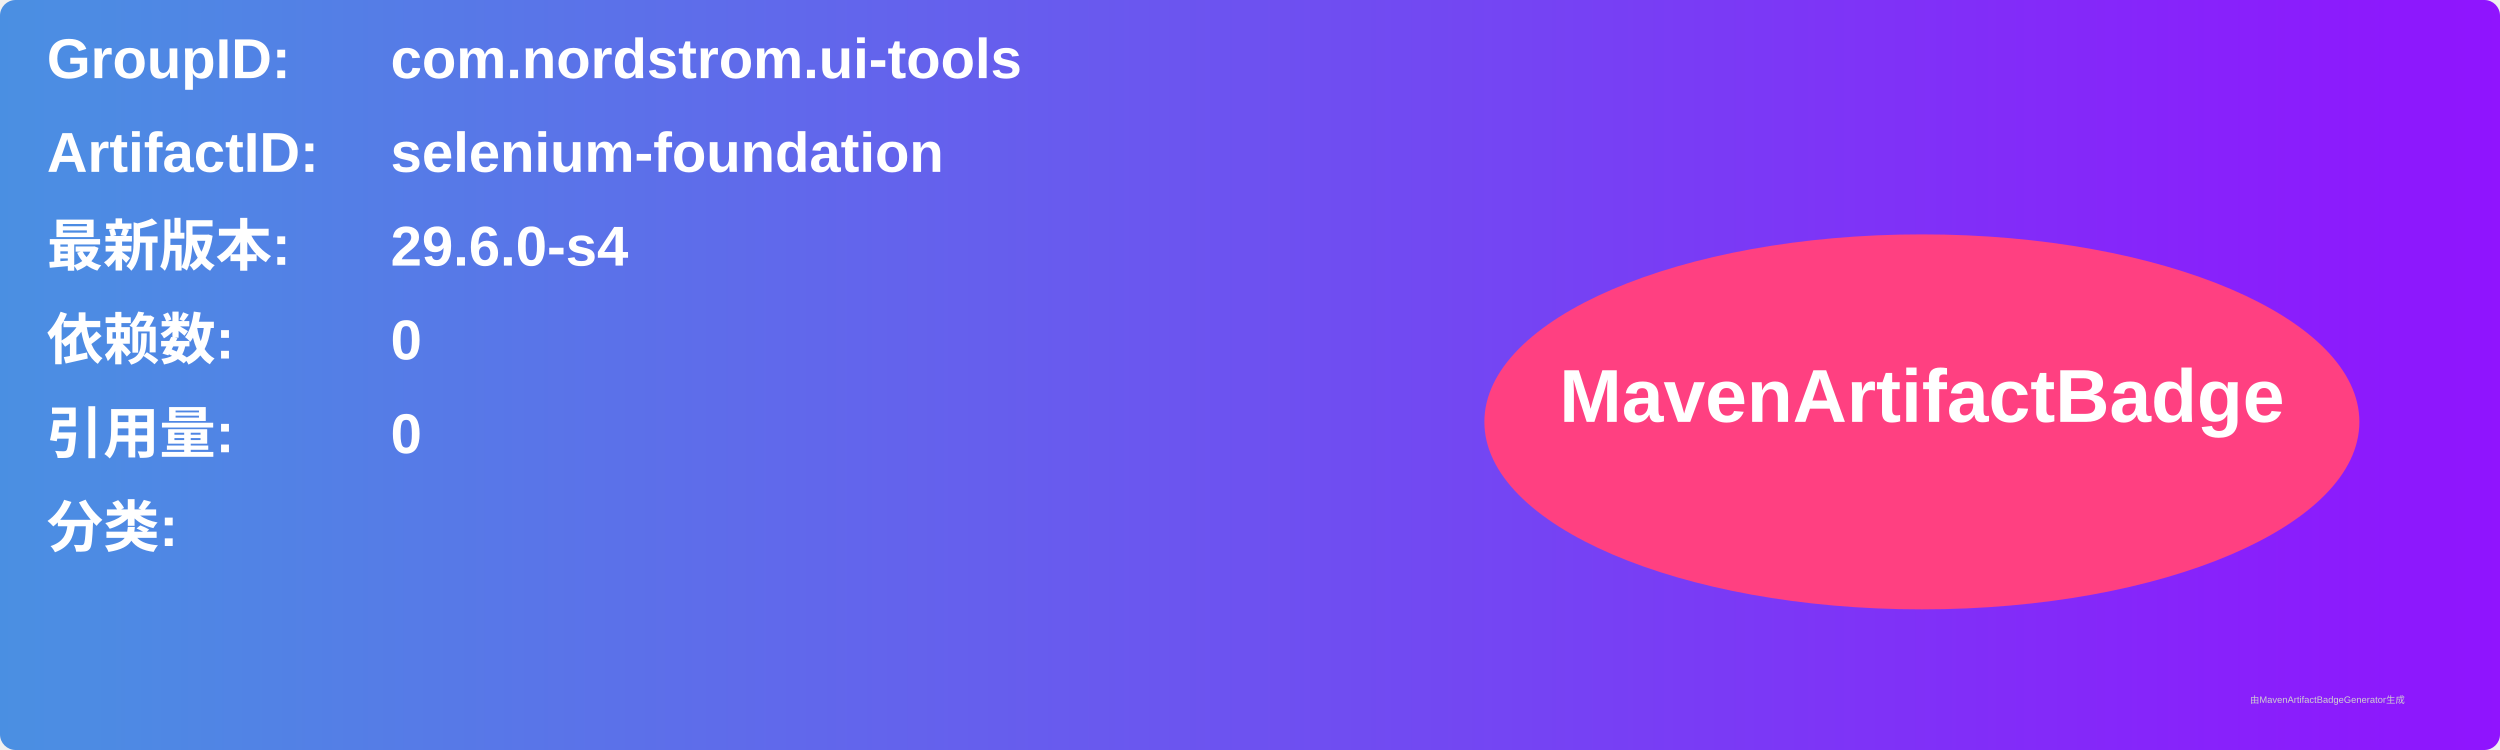
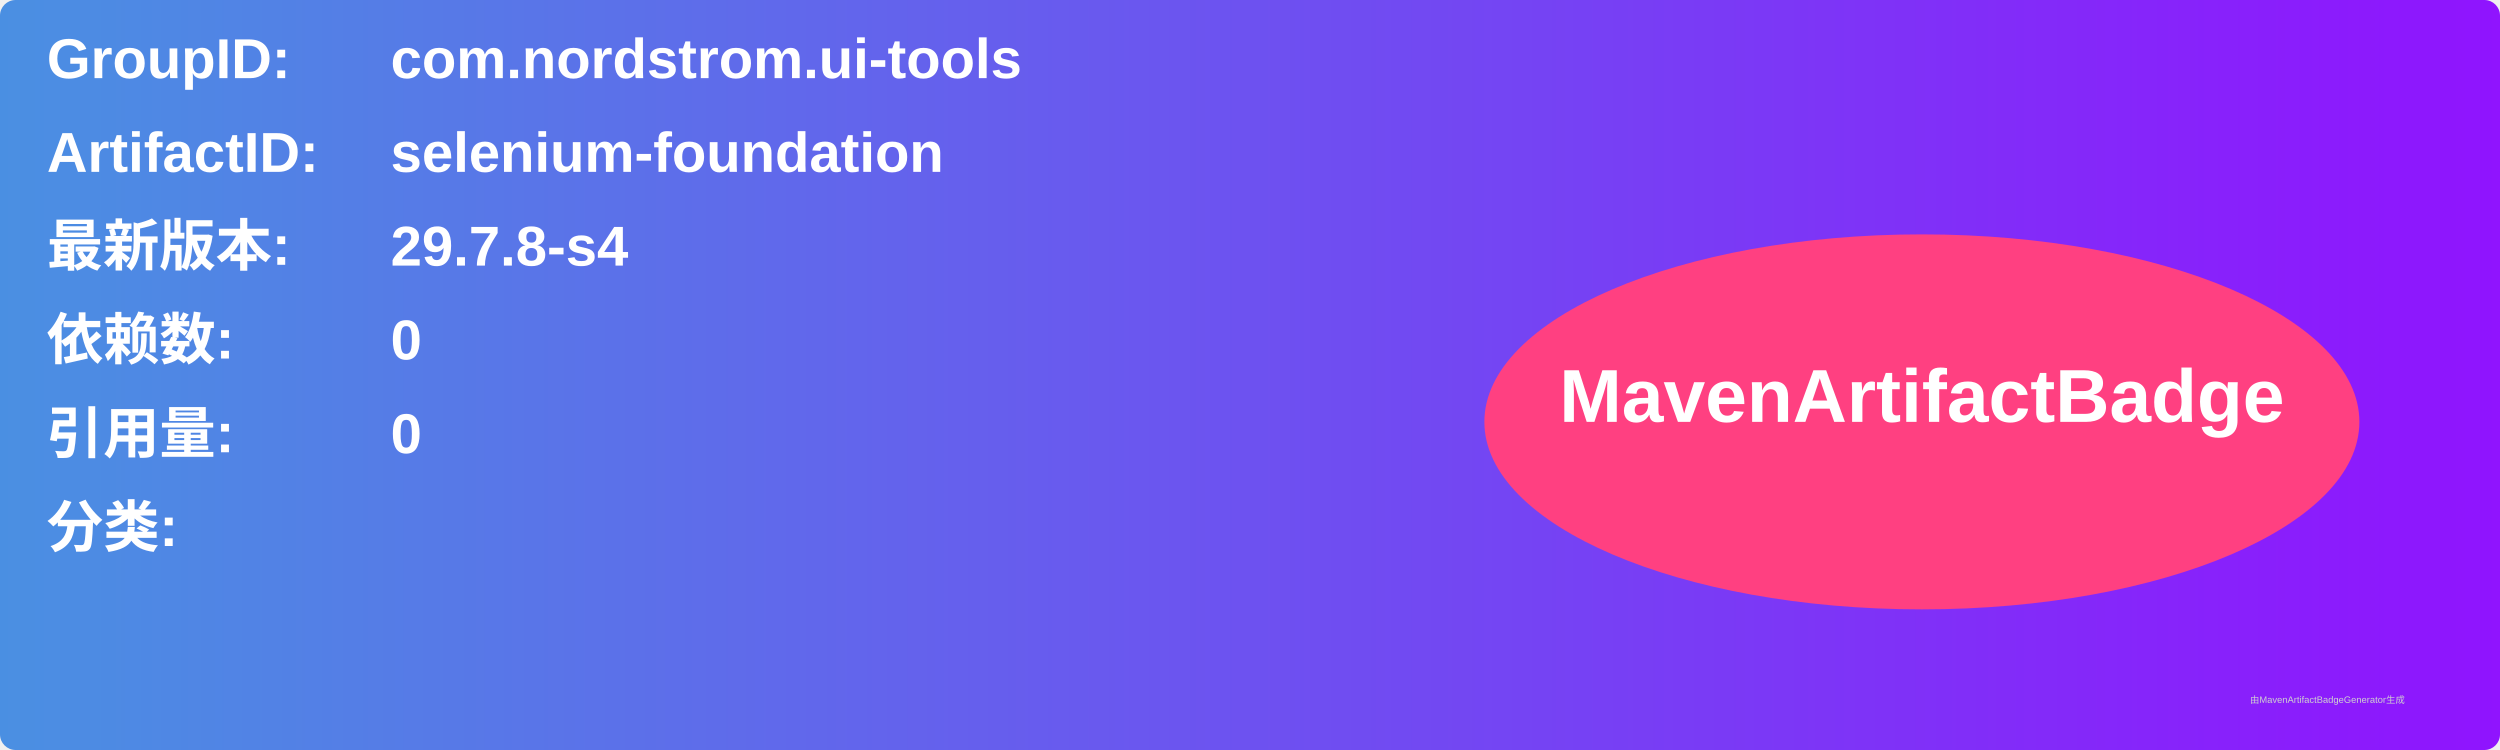
<svg xmlns="http://www.w3.org/2000/svg" width="800" height="240" viewBox="0 0 800 240">
  <linearGradient id="grad" x1="0%" y1="0%" x2="100%" y2="0%">
    <stop offset="0%" stop-color="#4a90e2" />
    <stop offset="100%" stop-color="#9013fe" />
  </linearGradient>
  <rect width="100%" height="100%" rx="5" ry="5" fill="url(#grad)" />
  <g transform="translate(15, 15)">
    <text x="0" y="10" font-family="Arial" font-size="18" fill="white" font-weight="bold" width="260">GroupID:</text>
    <text x="110" y="10" font-family="Arial" font-size="18" fill="white" font-weight="bold" width="460">com.nordstrom.ui-tools</text>
    <text x="0" y="40" font-family="Arial" font-size="18" fill="white" font-weight="bold" width="260">ArtifactID:</text>
    <text x="110" y="40" font-family="Arial" font-size="18" fill="white" font-weight="bold" width="460">selenium-foundation</text>
    <text x="0" y="70" font-family="Arial" font-size="18" fill="white" font-weight="bold">最新版本:</text>
    <text x="110" y="70" font-family="Arial" font-size="18" fill="white" font-weight="bold">
-       <tspan font-weight="bold">29.6.0-s4</tspan>
+       <tspan font-weight="bold">29.7.8-s4</tspan>
    </text>
    <text x="0" y="100" font-family="Arial" font-size="18" fill="white" font-weight="bold">依赖数: </text>
    <text x="110" y="100" font-family="Arial" font-size="18" fill="white">
      <tspan font-weight="bold">0</tspan>
    </text>
    <text x="0" y="130" font-family="Arial" font-size="18" fill="white" font-weight="bold">引用量: </text>
    <text x="110" y="130" font-family="Arial" font-size="18" fill="white">
      <tspan font-weight="bold">0</tspan>
    </text>
    <text x="0" y="160" font-family="Arial" font-size="18" fill="white" font-weight="bold">分类:</text>
    <text x="10" y="190" font-family="Arial" font-size="10" fill="white">
      <tspan font-weight="bold" />
    </text>
    <ellipse cx="600" cy="120" rx="140" ry="60" fill="#ff4081" />
    <text x="600" y="120" text-anchor="middle" font-family="Arial" font-size="24" fill="white" font-weight="bold">MavenArtifactBadge</text>
  </g>
  <text x="720" y="225" font-family="Arial" font-size="3" fill="#d0d0d0">由MavenArtifactBadgeGenerator生成</text>
</svg>
